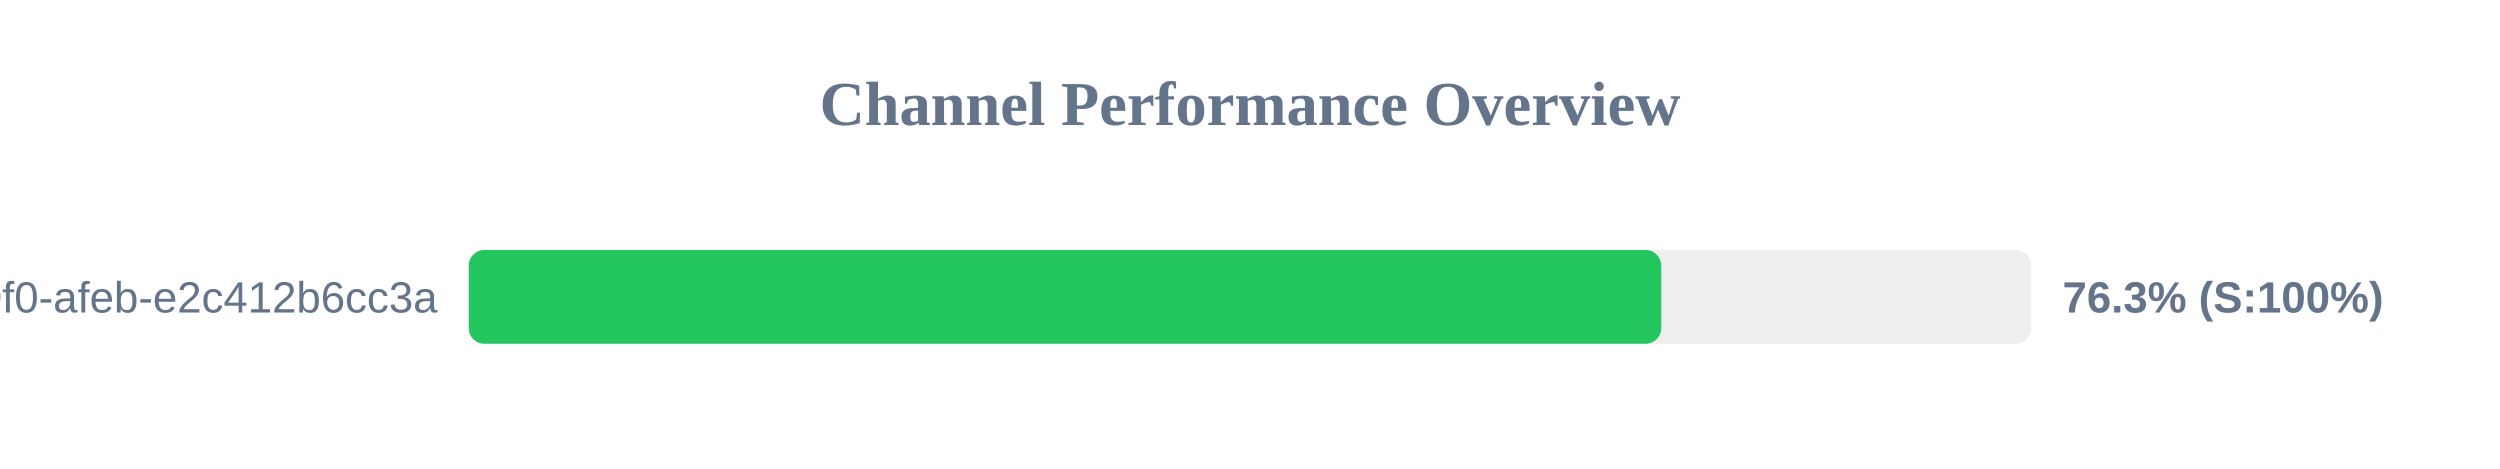
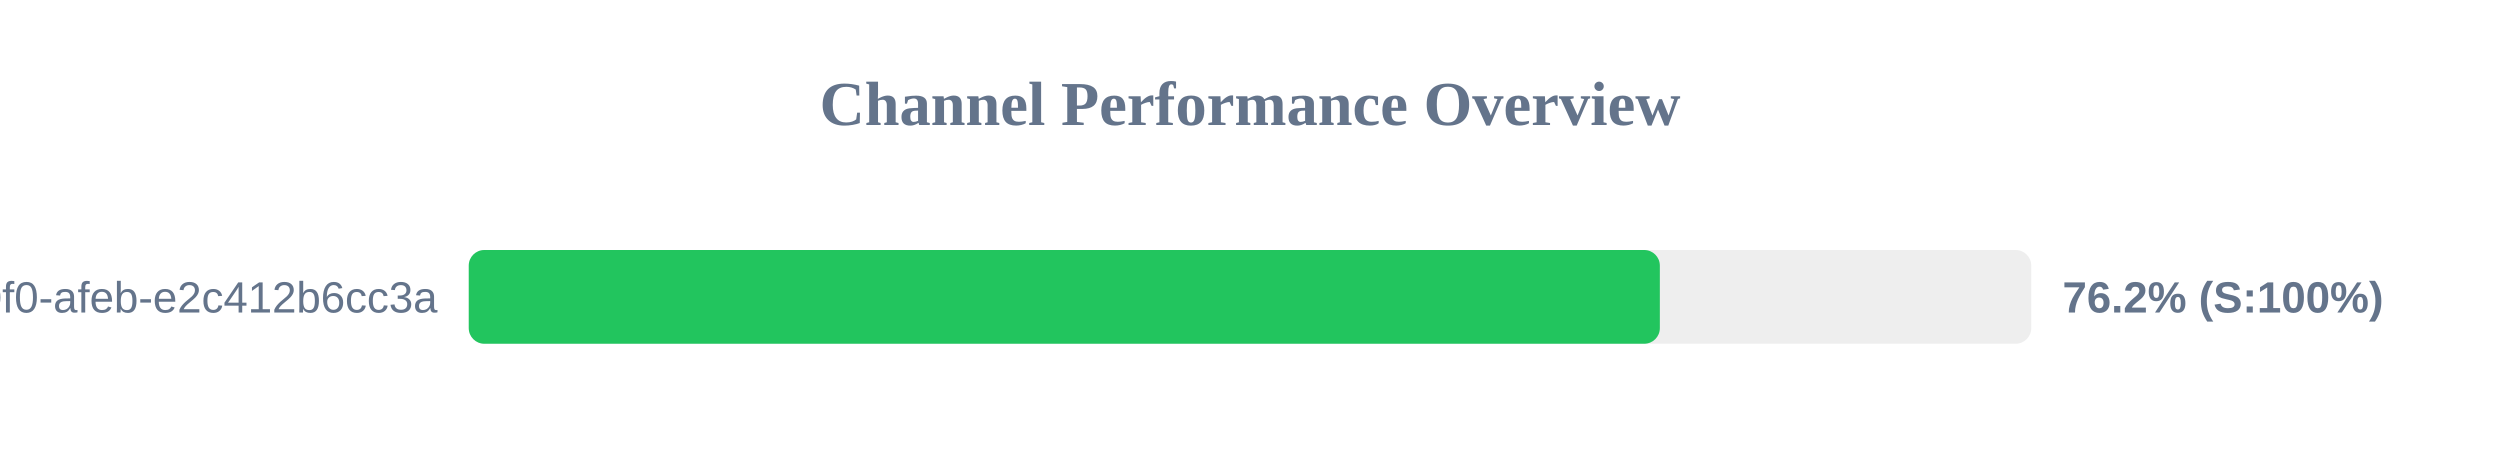
<svg xmlns="http://www.w3.org/2000/svg" width="800" height="150" version="1.1">
  <style>
        .row { font: 14px Arial; fill: #64748b; }
        .score { font: bold 14px Arial; fill: #64748b; }
    </style>
  <text x="400" y="40" text-anchor="middle" font-size="20px" font-weight="bold" fill="#64748b">Channel Performance Overview</text>
  <rect x="150" y="80" width="500" height="30" fill="#eee" rx="5" />
-   <rect x="150" y="80" width="381.6" height="30" fill="#22c55e" rx="5" />
+   <rect x="150" y="80" width="381.15" height="30" fill="#22c55e" rx="5" />
  <text x="140" y="100" text-anchor="end" class="row">?uuid=c6e02cd8-ce11-40f0-afeb-e2c412b6cc3a</text>
-   <text x="660" y="100" text-anchor="start" class="score">76.3% (S:100%)</text>
+   <text x="660" y="100" text-anchor="start" class="score">76.2% (S:100%)</text>
</svg>
